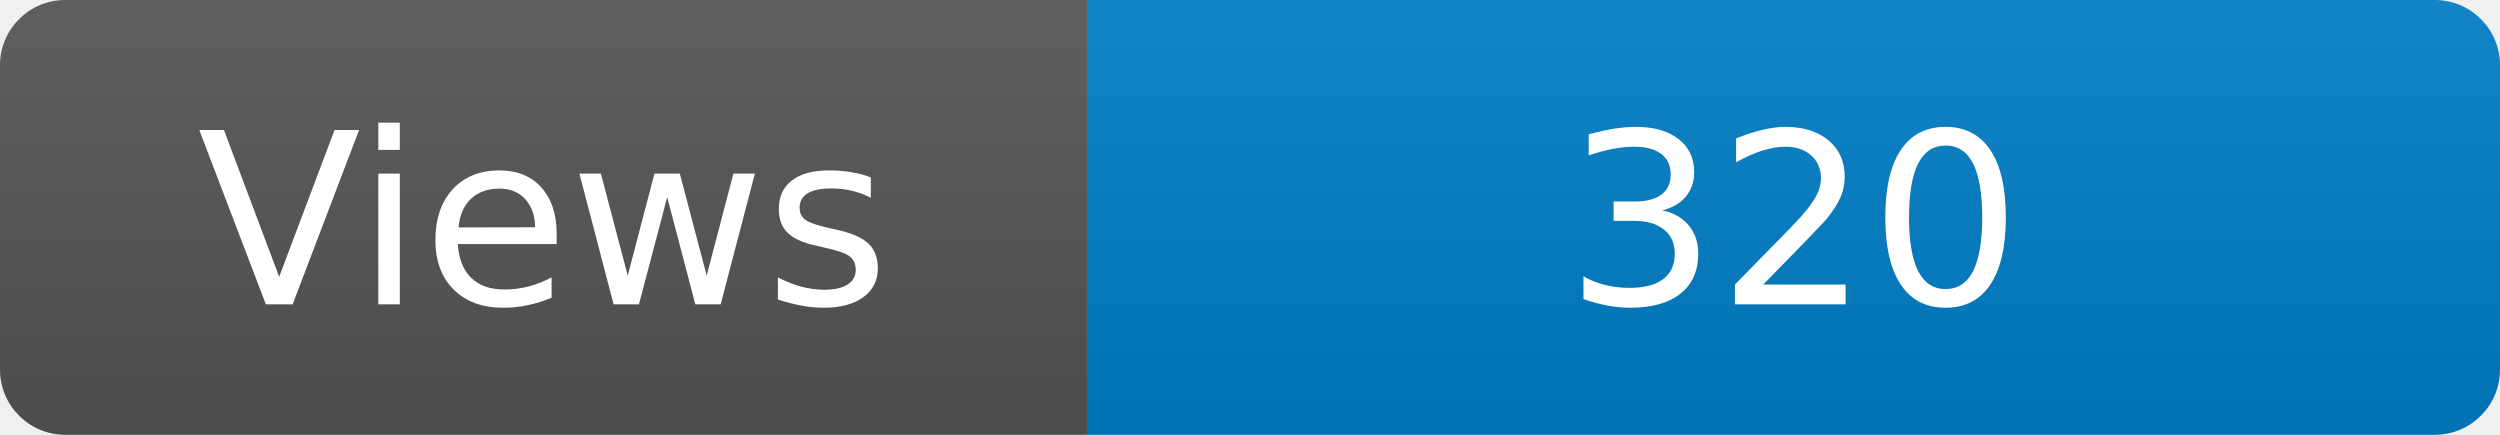
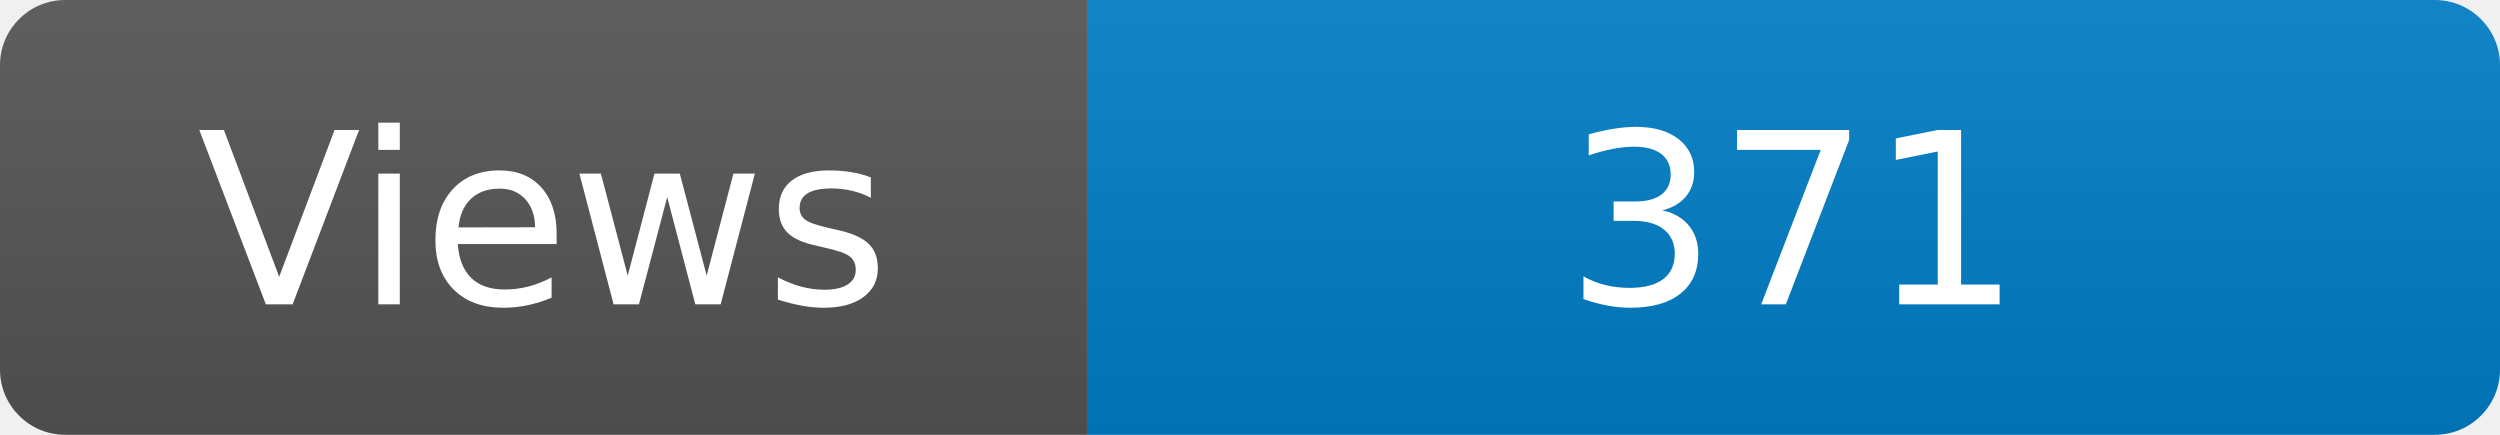
<svg xmlns="http://www.w3.org/2000/svg" width="115" height="20" role="img" aria-label="Maintained?: yes">
  <linearGradient id="s" x2="0" y2="100%">
    <stop offset="0" stop-color="#bbb" stop-opacity=".1" />
    <stop offset="1" stop-opacity=".1" />
  </linearGradient>
  <clipPath id="r">
    <rect width="115" height="20" rx="3" fill="#fff" />
  </clipPath>
  <g clip-path="url(#r)">
    <rect width="50" height="20" fill="#555" />
    <rect x="50" width="160" height="20" fill="#007ec6" />
    <rect width="115" height="20" fill="url(#s)" />
  </g>
  <g fill="#fff" text-anchor="middle" font-family="Verdana,Geneva,DejaVu Sans,sans-serif" font-size="110">
    <text x="250" y="140" transform="scale(.1)" fill="#fff">Views</text>
-     <text x="825" y="140" transform="scale(.1)" fill="#fff">320</text>
+     <text x="825" y="140" transform="scale(.1)" fill="#fff">371</text>
  </g>
</svg>
